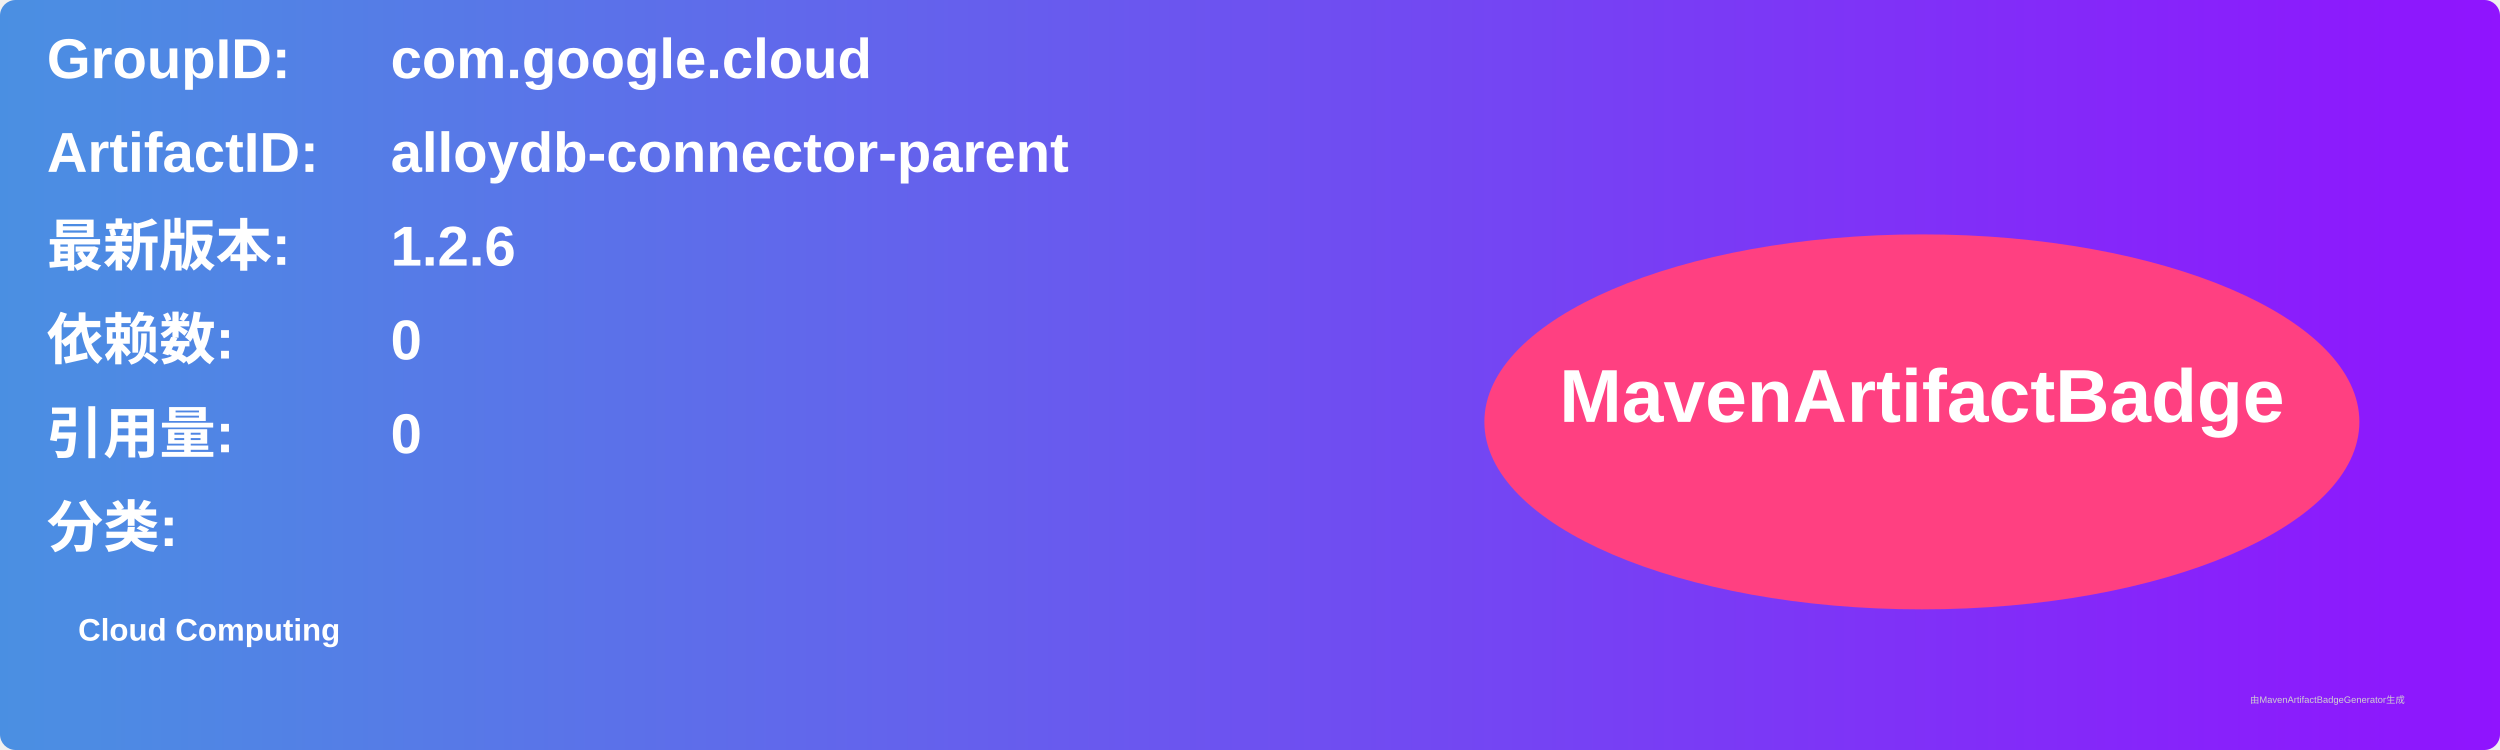
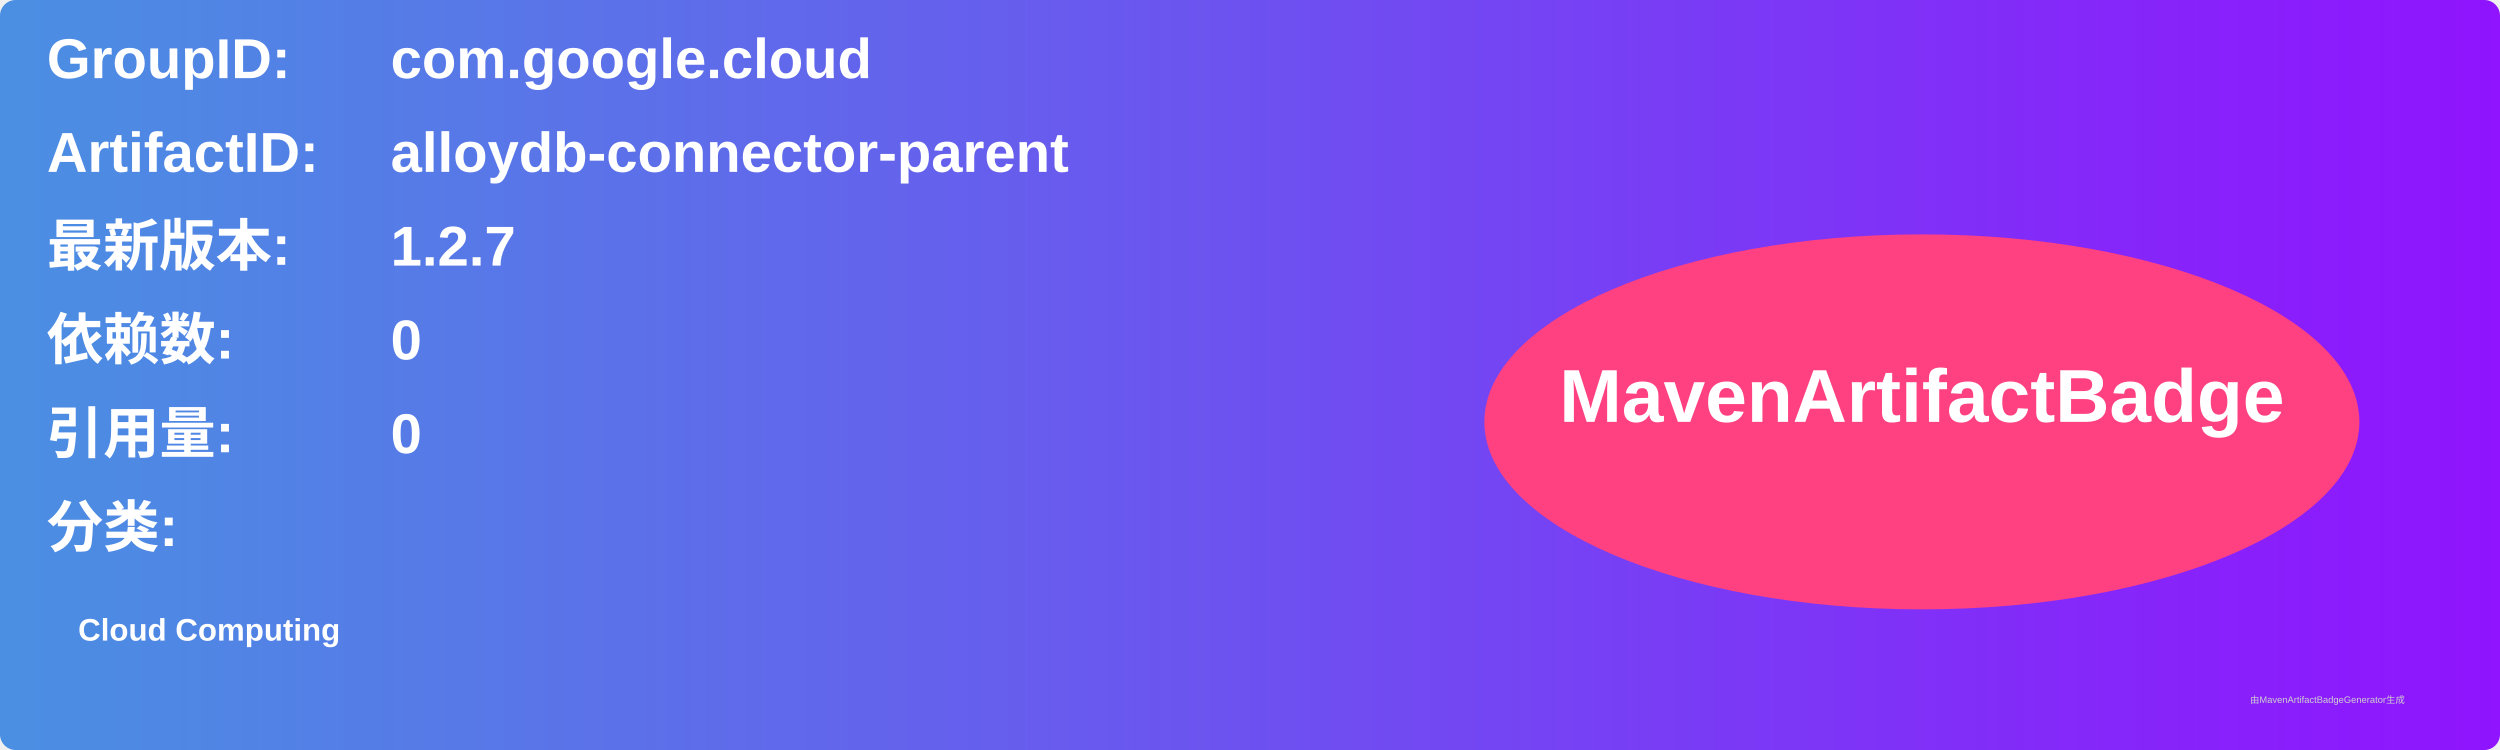
<svg xmlns="http://www.w3.org/2000/svg" width="800" height="240" viewBox="0 0 800 240">
  <linearGradient id="grad" x1="0%" y1="0%" x2="100%" y2="0%">
    <stop offset="0%" stop-color="#4a90e2" />
    <stop offset="100%" stop-color="#9013fe" />
  </linearGradient>
  <rect width="100%" height="100%" rx="5" ry="5" fill="url(#grad)" />
  <g transform="translate(15, 15)">
    <text x="0" y="10" font-family="Arial" font-size="18" fill="white" font-weight="bold" width="260">GroupID:</text>
    <text x="110" y="10" font-family="Arial" font-size="18" fill="white" font-weight="bold" width="460">com.google.cloud</text>
    <text x="0" y="40" font-family="Arial" font-size="18" fill="white" font-weight="bold" width="260">ArtifactID:</text>
    <text x="110" y="40" font-family="Arial" font-size="18" fill="white" font-weight="bold" width="460">alloydb-connector-parent</text>
    <text x="0" y="70" font-family="Arial" font-size="18" fill="white" font-weight="bold">最新版本:</text>
    <text x="110" y="70" font-family="Arial" font-size="18" fill="white" font-weight="bold">
-       <tspan font-weight="bold">1.2.6</tspan>
+       <tspan font-weight="bold">1.2.7</tspan>
    </text>
    <text x="0" y="100" font-family="Arial" font-size="18" fill="white" font-weight="bold">依赖数: </text>
    <text x="110" y="100" font-family="Arial" font-size="18" fill="white">
      <tspan font-weight="bold">0</tspan>
    </text>
    <text x="0" y="130" font-family="Arial" font-size="18" fill="white" font-weight="bold">引用量: </text>
    <text x="110" y="130" font-family="Arial" font-size="18" fill="white">
      <tspan font-weight="bold">0</tspan>
    </text>
    <text x="0" y="160" font-family="Arial" font-size="18" fill="white" font-weight="bold">分类:</text>
    <text x="10" y="190" font-family="Arial" font-size="10" fill="white">
      <tspan font-weight="bold">Cloud Computing</tspan>
    </text>
    <ellipse cx="600" cy="120" rx="140" ry="60" fill="#ff4081" />
    <text x="600" y="120" text-anchor="middle" font-family="Arial" font-size="24" fill="white" font-weight="bold">MavenArtifactBadge</text>
  </g>
  <text x="720" y="225" font-family="Arial" font-size="3" fill="#d0d0d0">由MavenArtifactBadgeGenerator生成</text>
</svg>
